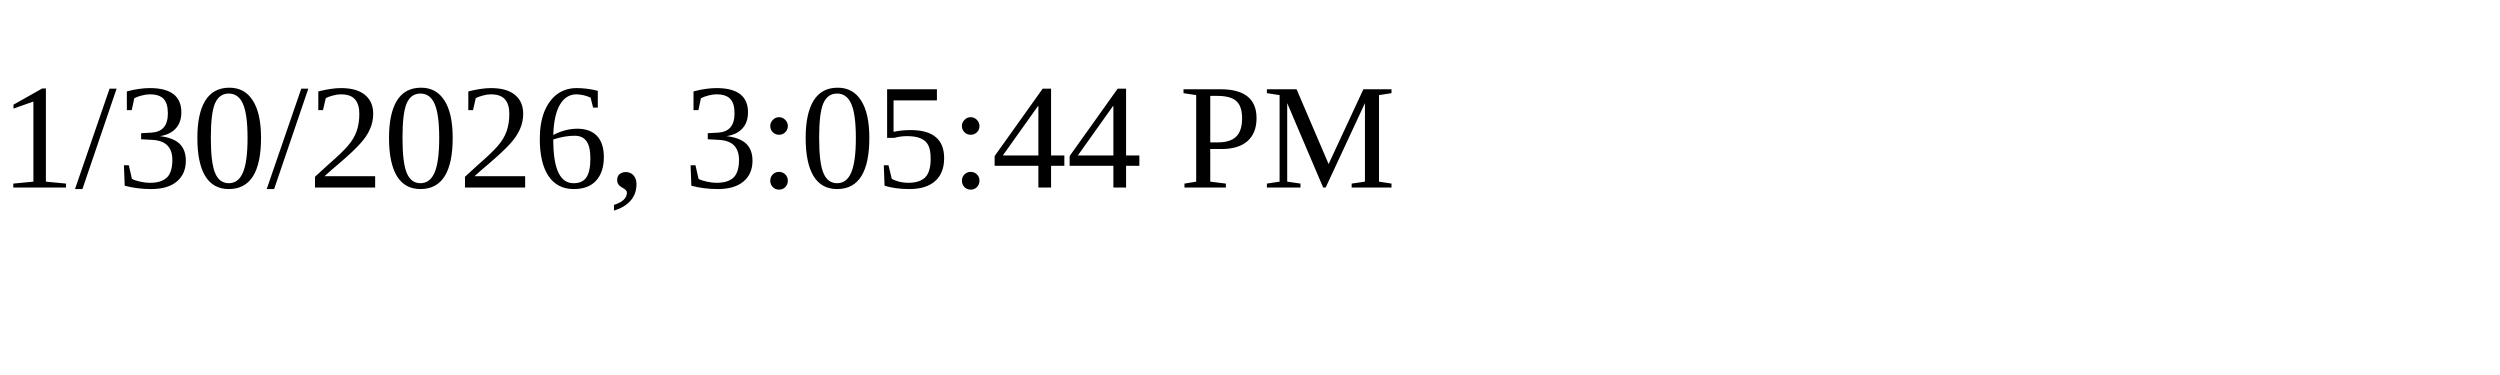
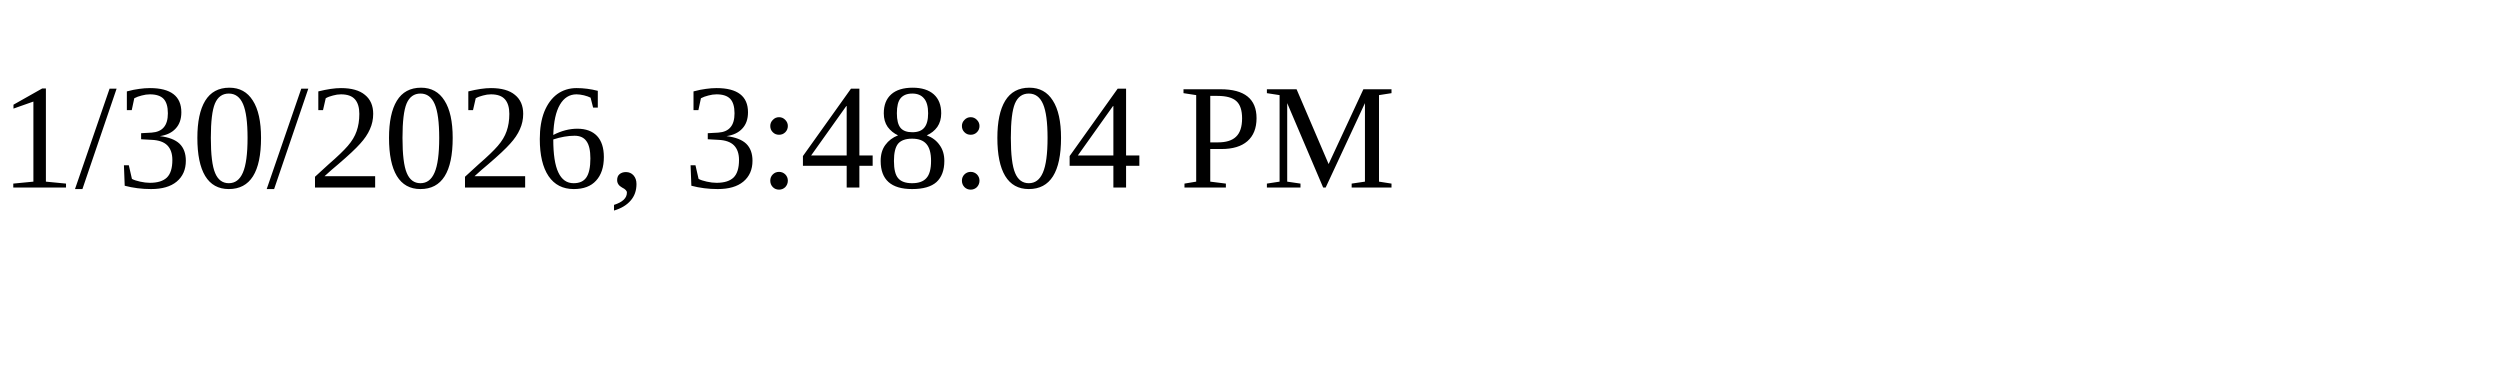
<svg xmlns="http://www.w3.org/2000/svg" height="30" width="200">
-   <text x="0" y="15">1/30/2026, 3:05:44 PM</text>
+   <text x="0" y="15">1/30/2026, 3:48:04 PM</text>
</svg>
